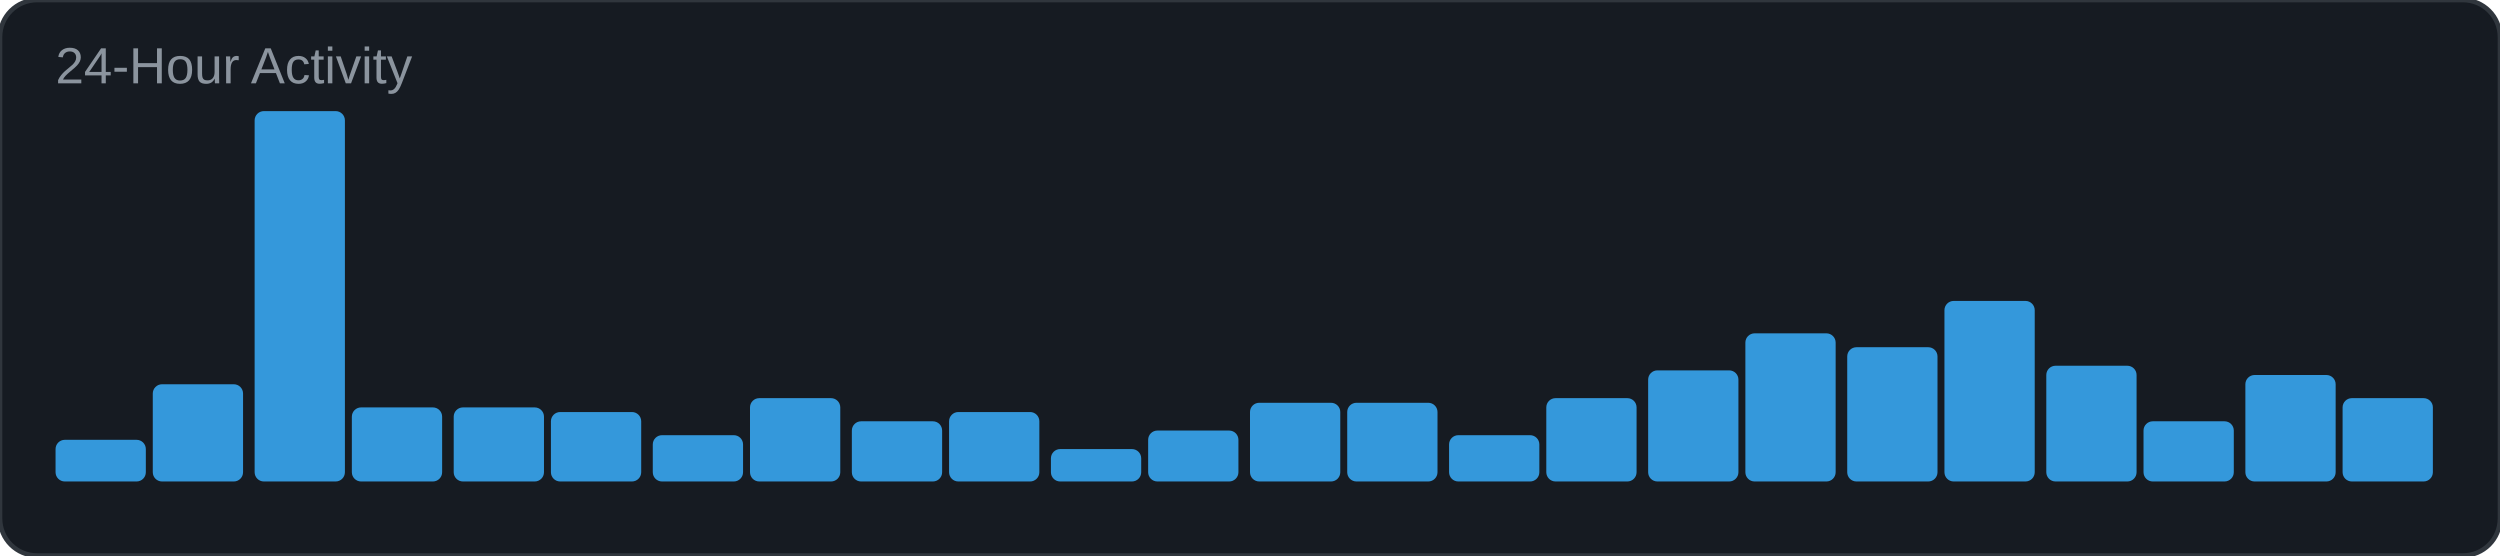
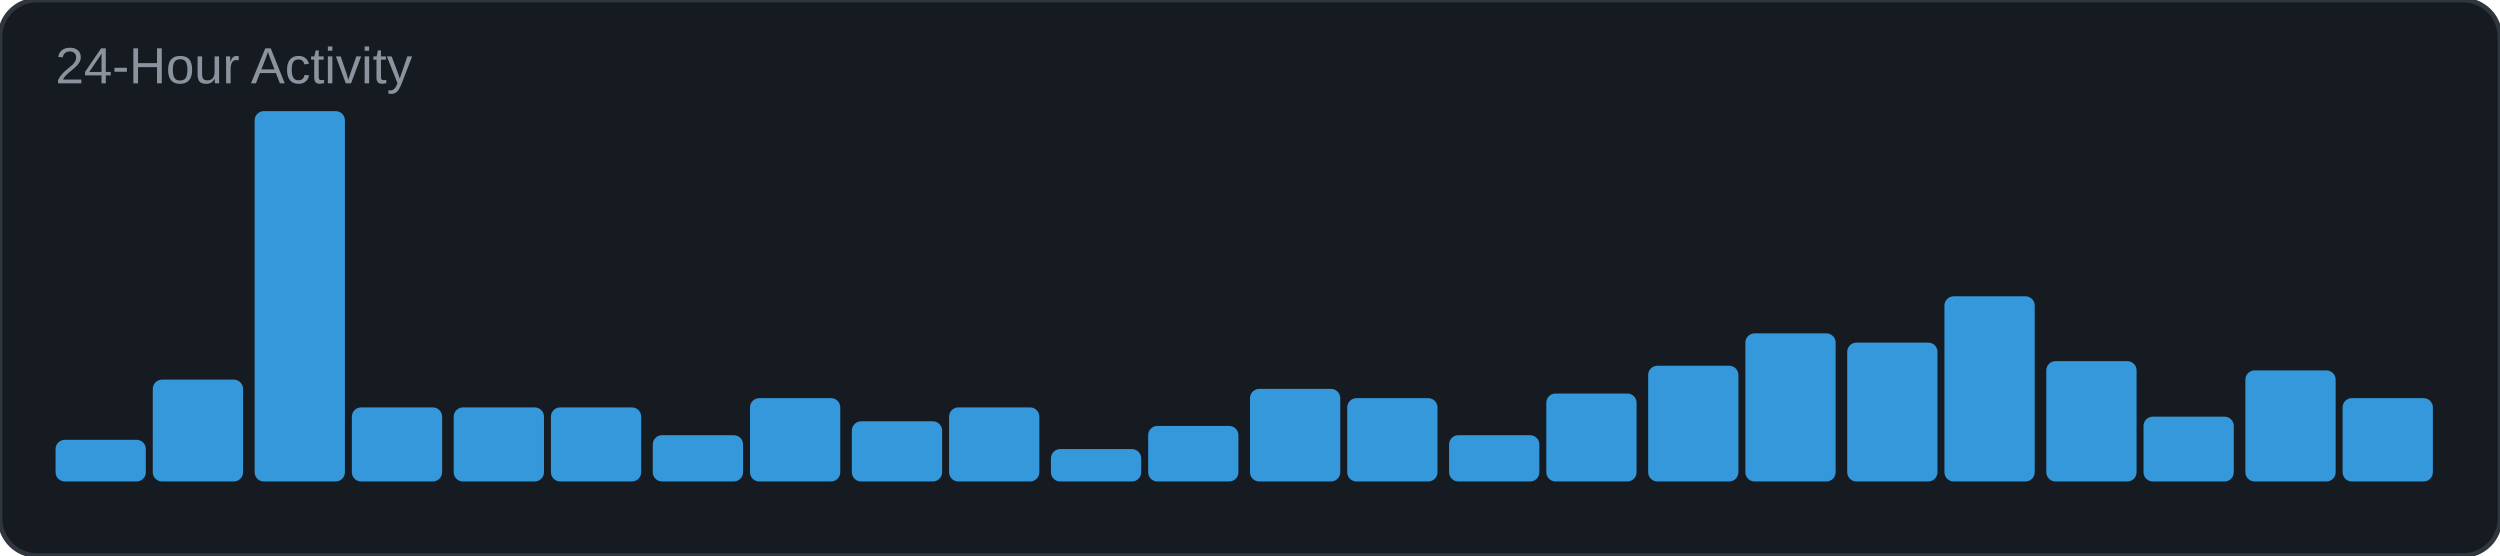
<svg xmlns="http://www.w3.org/2000/svg" width="540" height="120" viewBox="0 0 540 120">
  <rect width="540" height="120" rx="8" fill="#161b22" />
  <rect width="540" height="120" rx="8" fill="none" stroke="#30363d" stroke-width="1" />
  <text x="12" y="18" font-family="Arial, sans-serif" font-size="11" fill="#8b949e">24-Hour Activity</text>
  <rect x="12" y="95" width="19.5" height="9" rx="2" fill="#3498db" />
-   <rect x="33" y="83" width="19.5" height="21" rx="2" fill="#3498db" />
+   <rect x="33" y="82" width="19.5" height="22" rx="2" fill="#3498db" />
  <rect x="55" y="24" width="19.5" height="80" rx="2" fill="#3498db" />
  <rect x="76" y="88" width="19.5" height="16" rx="2" fill="#3498db" />
  <rect x="98" y="88" width="19.5" height="16" rx="2" fill="#3498db" />
-   <rect x="119" y="89" width="19.5" height="15" rx="2" fill="#3498db" />
+   <rect x="119" y="88" width="19.5" height="16" rx="2" fill="#3498db" />
  <rect x="141" y="94" width="19.5" height="10" rx="2" fill="#3498db" />
  <rect x="162" y="86" width="19.5" height="18" rx="2" fill="#3498db" />
  <rect x="184" y="91" width="19.5" height="13" rx="2" fill="#3498db" />
-   <rect x="205" y="89" width="19.5" height="15" rx="2" fill="#3498db" />
+   <rect x="205" y="88" width="19.5" height="16" rx="2" fill="#3498db" />
  <rect x="227" y="97" width="19.5" height="7" rx="2" fill="#3498db" />
-   <rect x="248" y="93" width="19.5" height="11" rx="2" fill="#3498db" />
-   <rect x="270" y="87" width="19.5" height="17" rx="2" fill="#3498db" />
-   <rect x="291" y="87" width="19.5" height="17" rx="2" fill="#3498db" />
+   <rect x="248" y="92" width="19.5" height="12" rx="2" fill="#3498db" />
+   <rect x="270" y="84" width="19.5" height="20" rx="2" fill="#3498db" />
+   <rect x="291" y="86" width="19.5" height="18" rx="2" fill="#3498db" />
  <rect x="313" y="94" width="19.5" height="10" rx="2" fill="#3498db" />
-   <rect x="334" y="86" width="19.5" height="18" rx="2" fill="#3498db" />
-   <rect x="356" y="80" width="19.5" height="24" rx="2" fill="#3498db" />
+   <rect x="334" y="85" width="19.5" height="19" rx="2" fill="#3498db" />
+   <rect x="356" y="79" width="19.5" height="25" rx="2" fill="#3498db" />
  <rect x="377" y="72" width="19.5" height="32" rx="2" fill="#3498db" />
-   <rect x="399" y="75" width="19.5" height="29" rx="2" fill="#3498db" />
-   <rect x="420" y="65" width="19.5" height="39" rx="2" fill="#3498db" />
-   <rect x="442" y="79" width="19.5" height="25" rx="2" fill="#3498db" />
-   <rect x="463" y="91" width="19.5" height="13" rx="2" fill="#3498db" />
-   <rect x="485" y="81" width="19.5" height="23" rx="2" fill="#3498db" />
+   <rect x="399" y="74" width="19.5" height="30" rx="2" fill="#3498db" />
+   <rect x="420" y="64" width="19.5" height="40" rx="2" fill="#3498db" />
+   <rect x="442" y="78" width="19.5" height="26" rx="2" fill="#3498db" />
+   <rect x="463" y="90" width="19.5" height="14" rx="2" fill="#3498db" />
+   <rect x="485" y="80" width="19.5" height="24" rx="2" fill="#3498db" />
  <rect x="506" y="86" width="19.5" height="18" rx="2" fill="#3498db" />
</svg>
